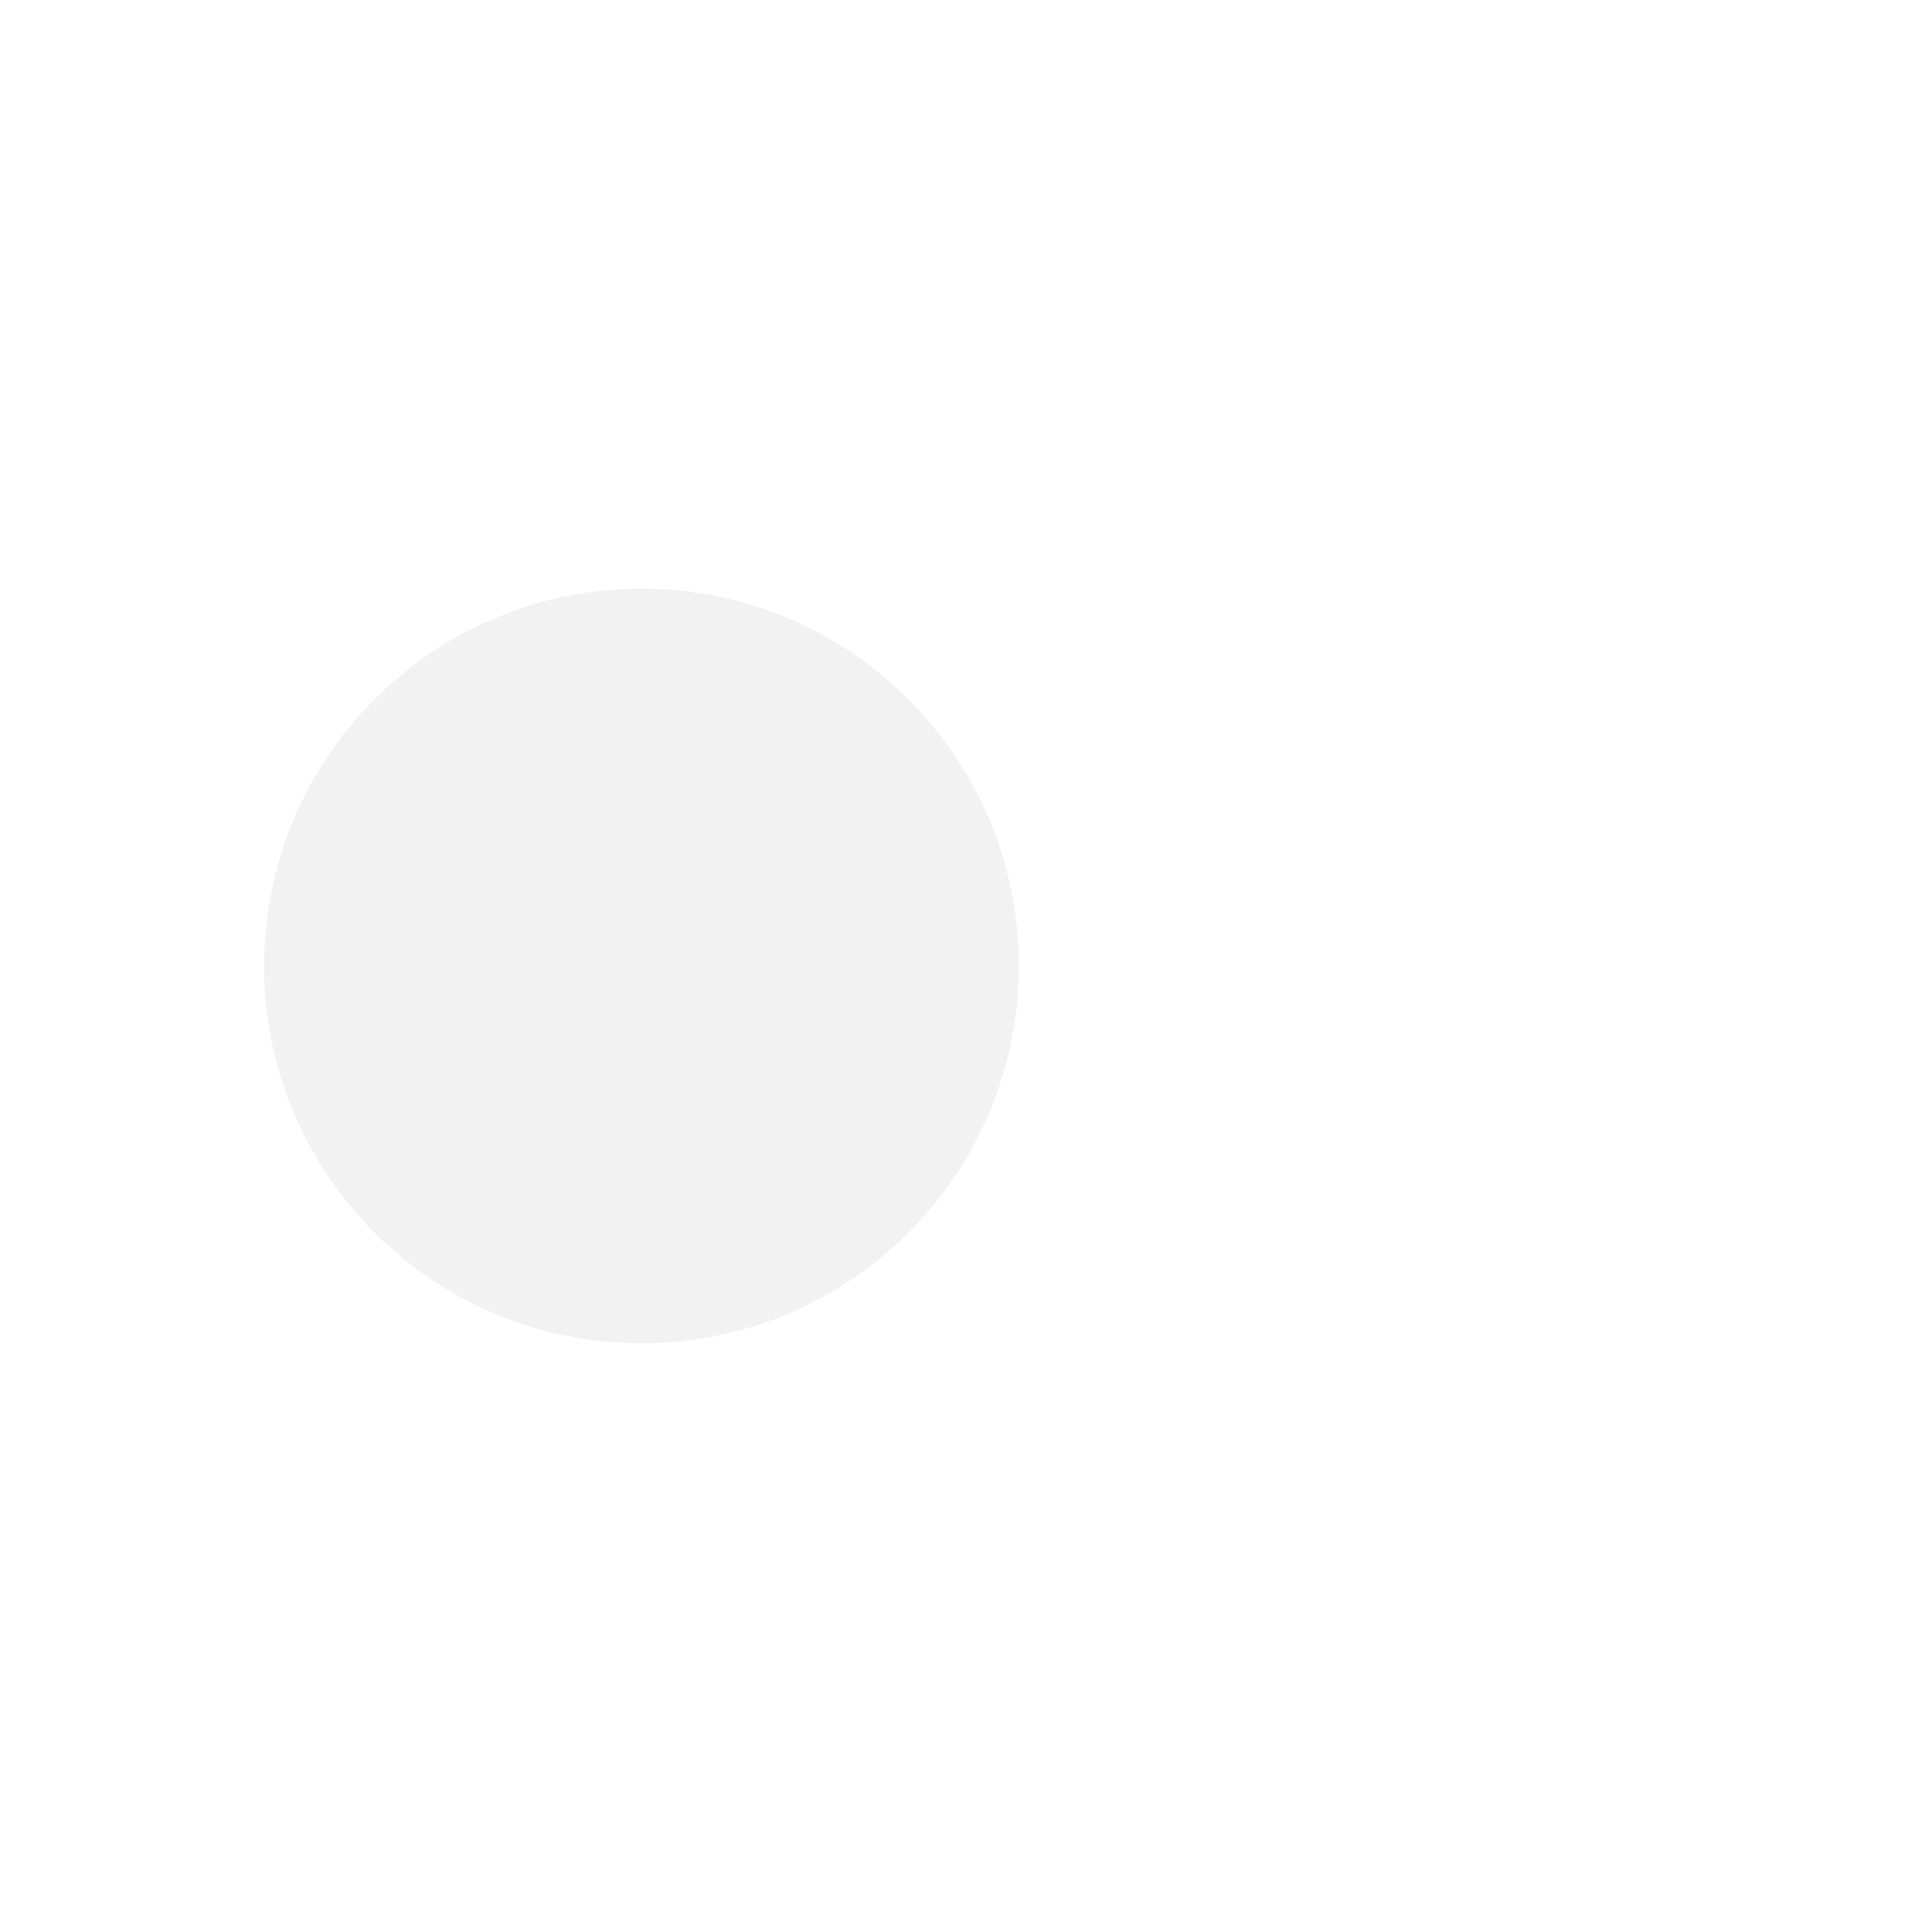
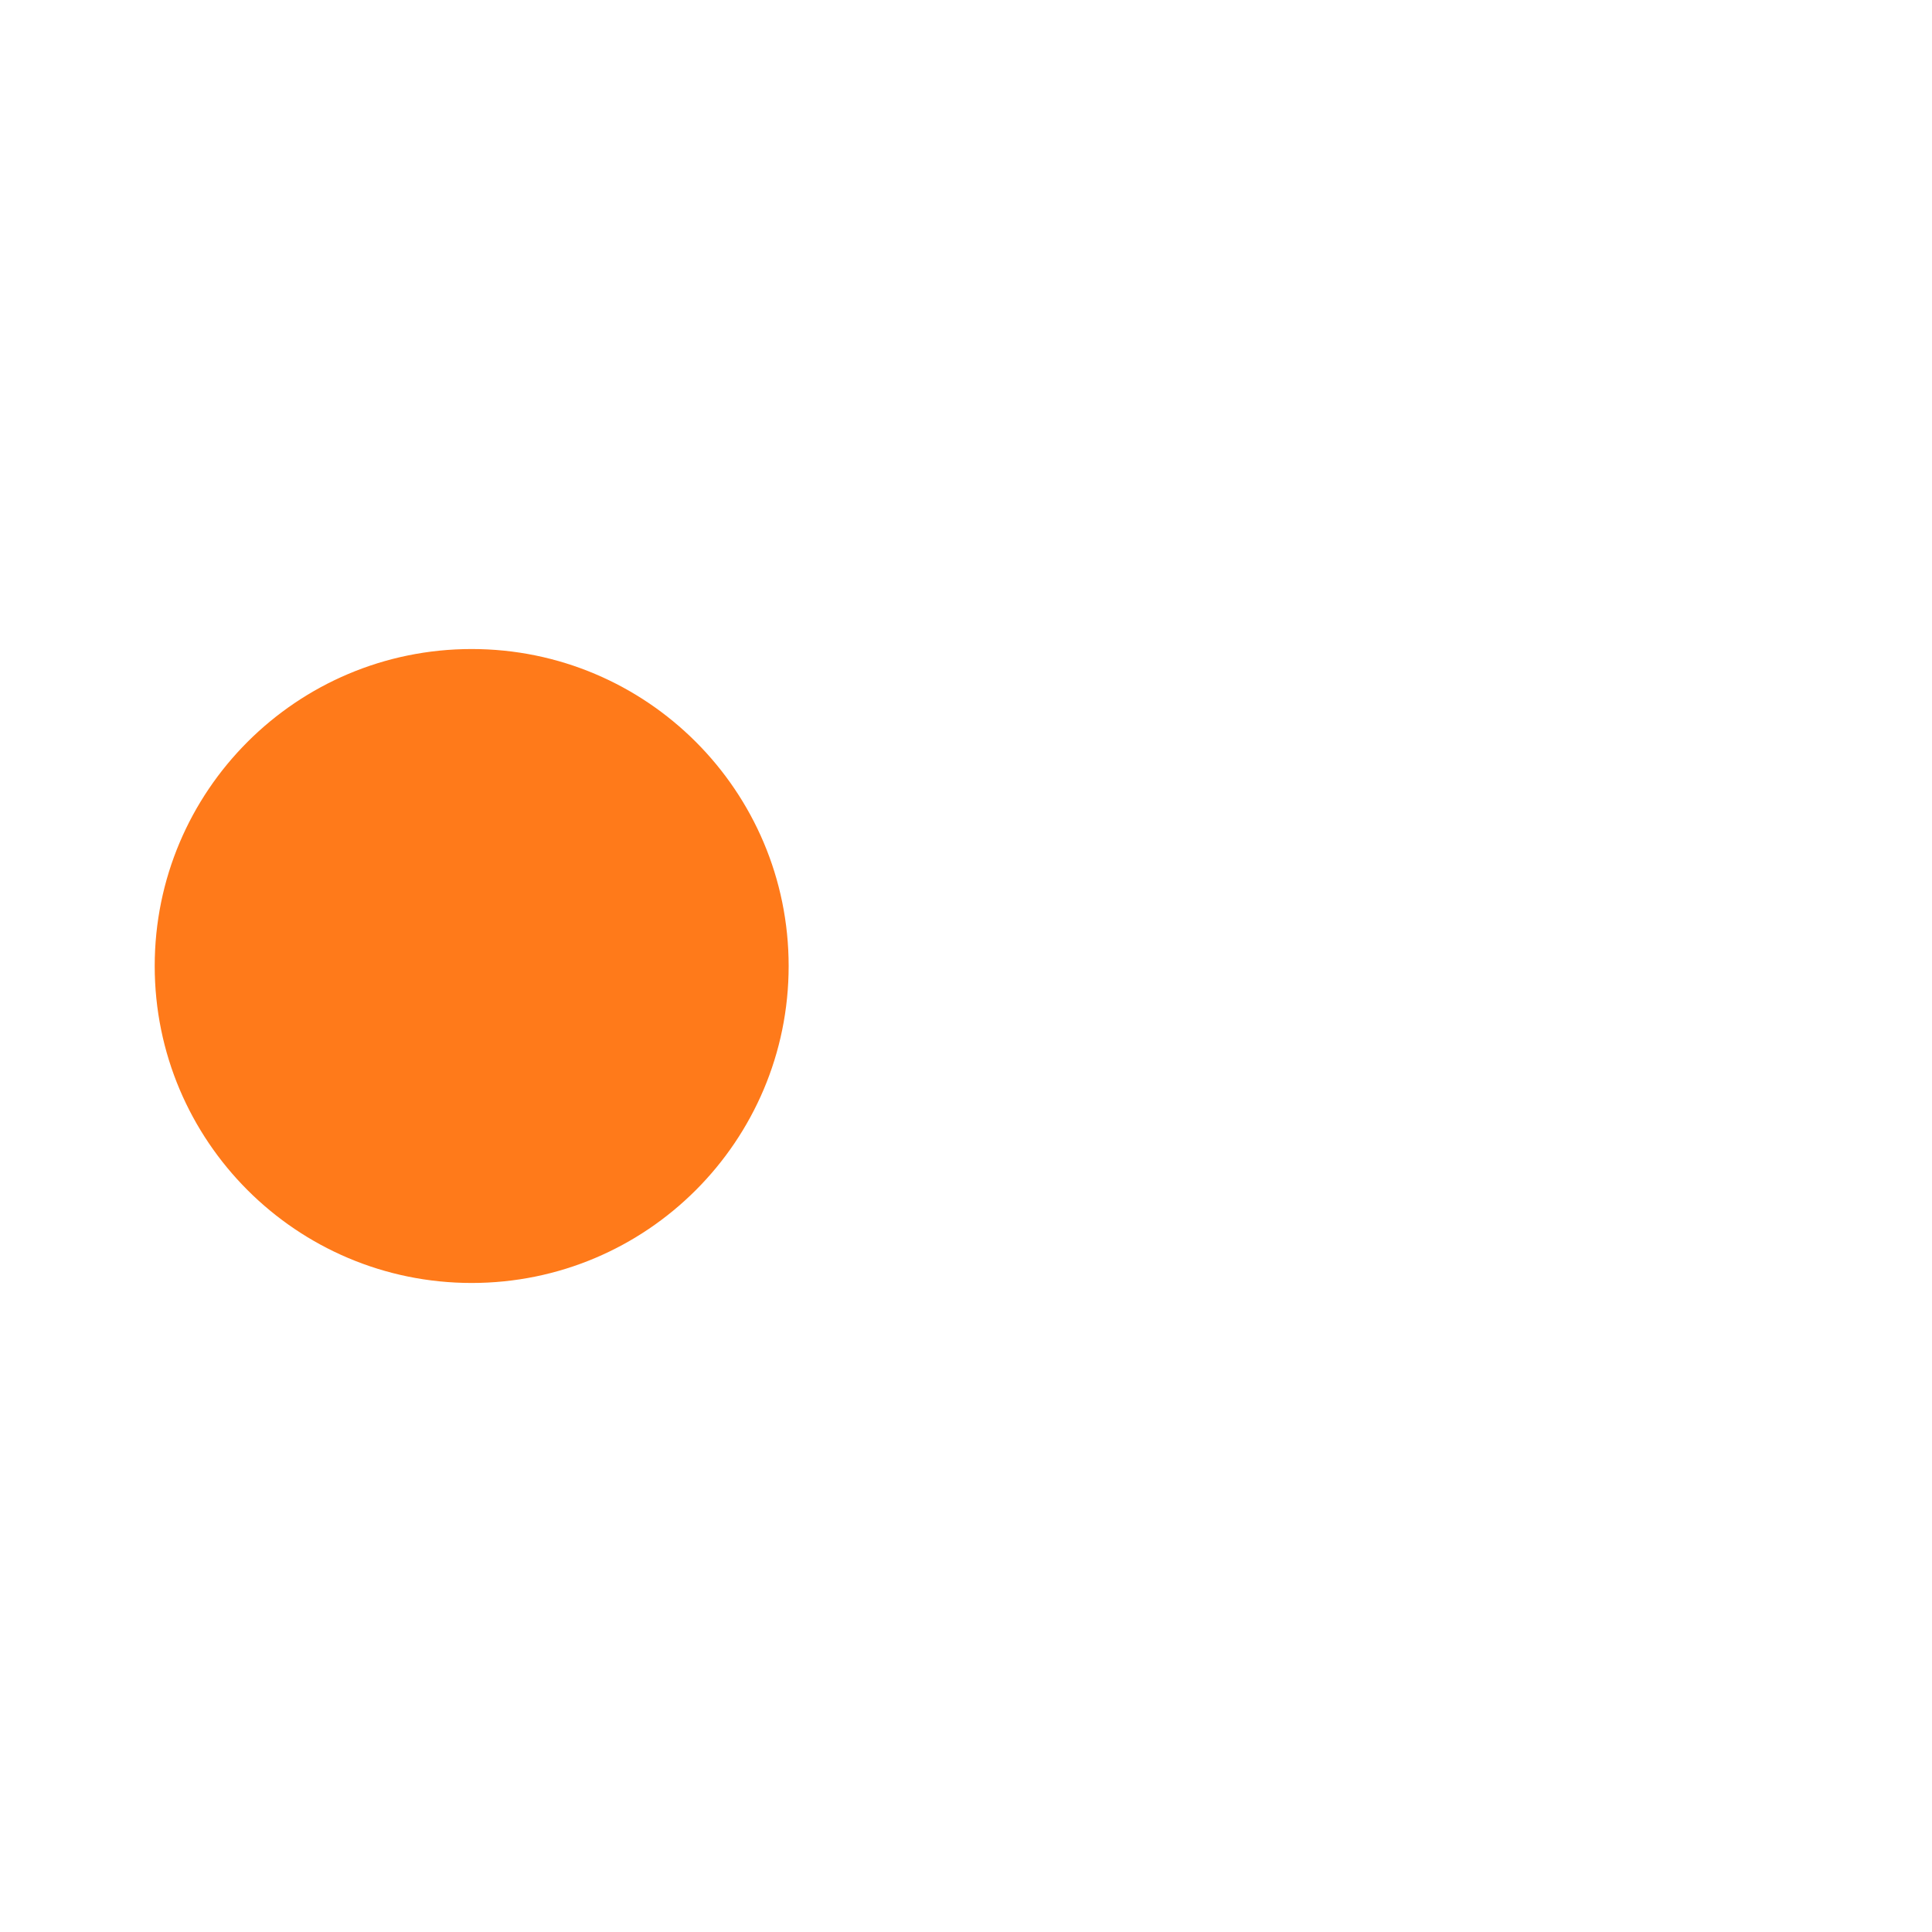
<svg xmlns="http://www.w3.org/2000/svg" width="1024" height="1024" viewBox="0 0 1024 1024">
-   <circle cx="340" cy="512" r="200" fill="#F2F2F2" />
+   <g fill="#FF7A1A">
+     <circle cx="250" cy="512" r="168" />
+   </g>
</svg>
